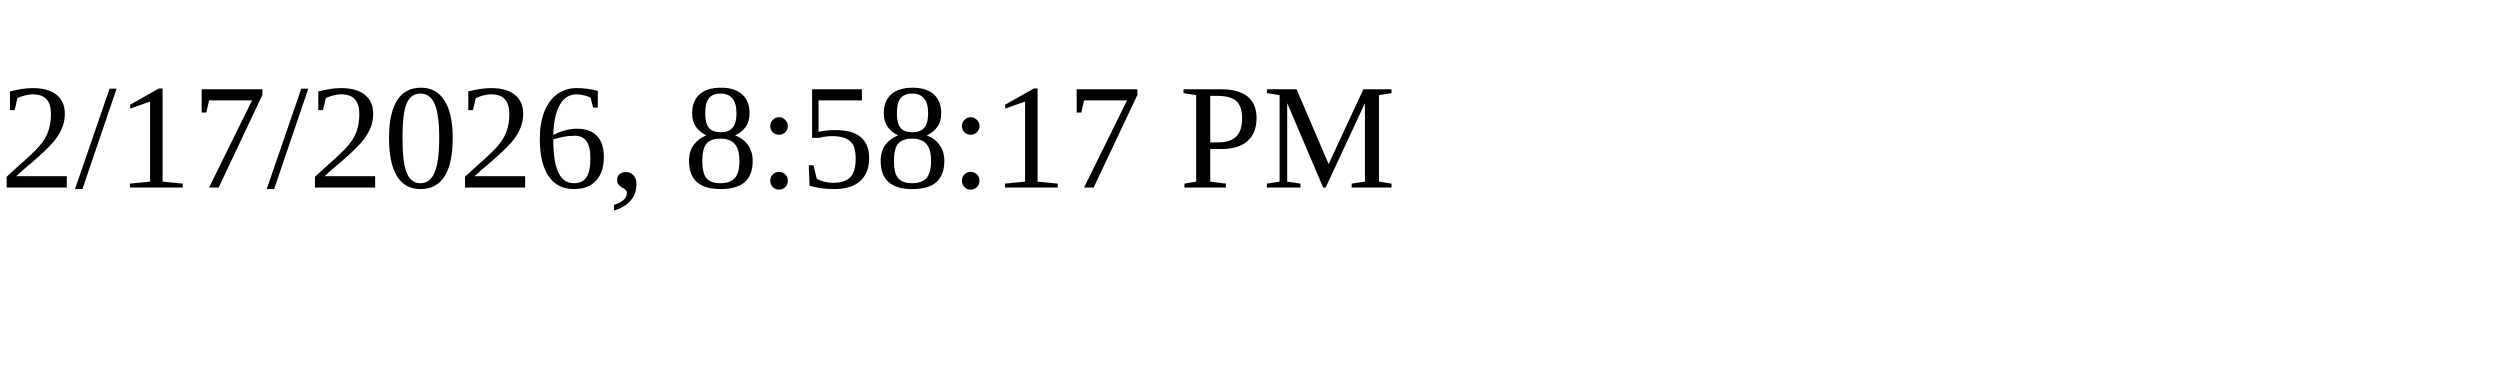
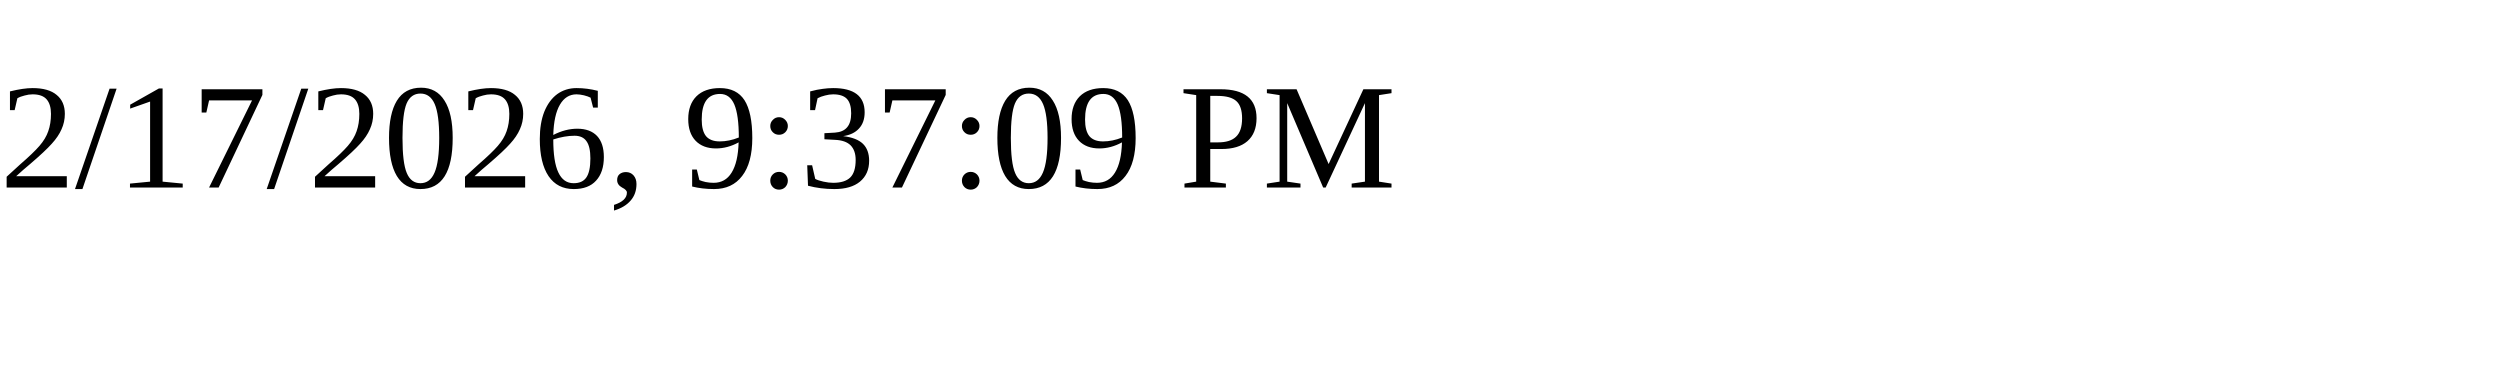
<svg xmlns="http://www.w3.org/2000/svg" height="30" width="200">
-   <text x="0" y="15">2/17/2026, 8:58:17 PM</text>
+   <text x="0" y="15">2/17/2026, 9:37:09 PM</text>
</svg>
